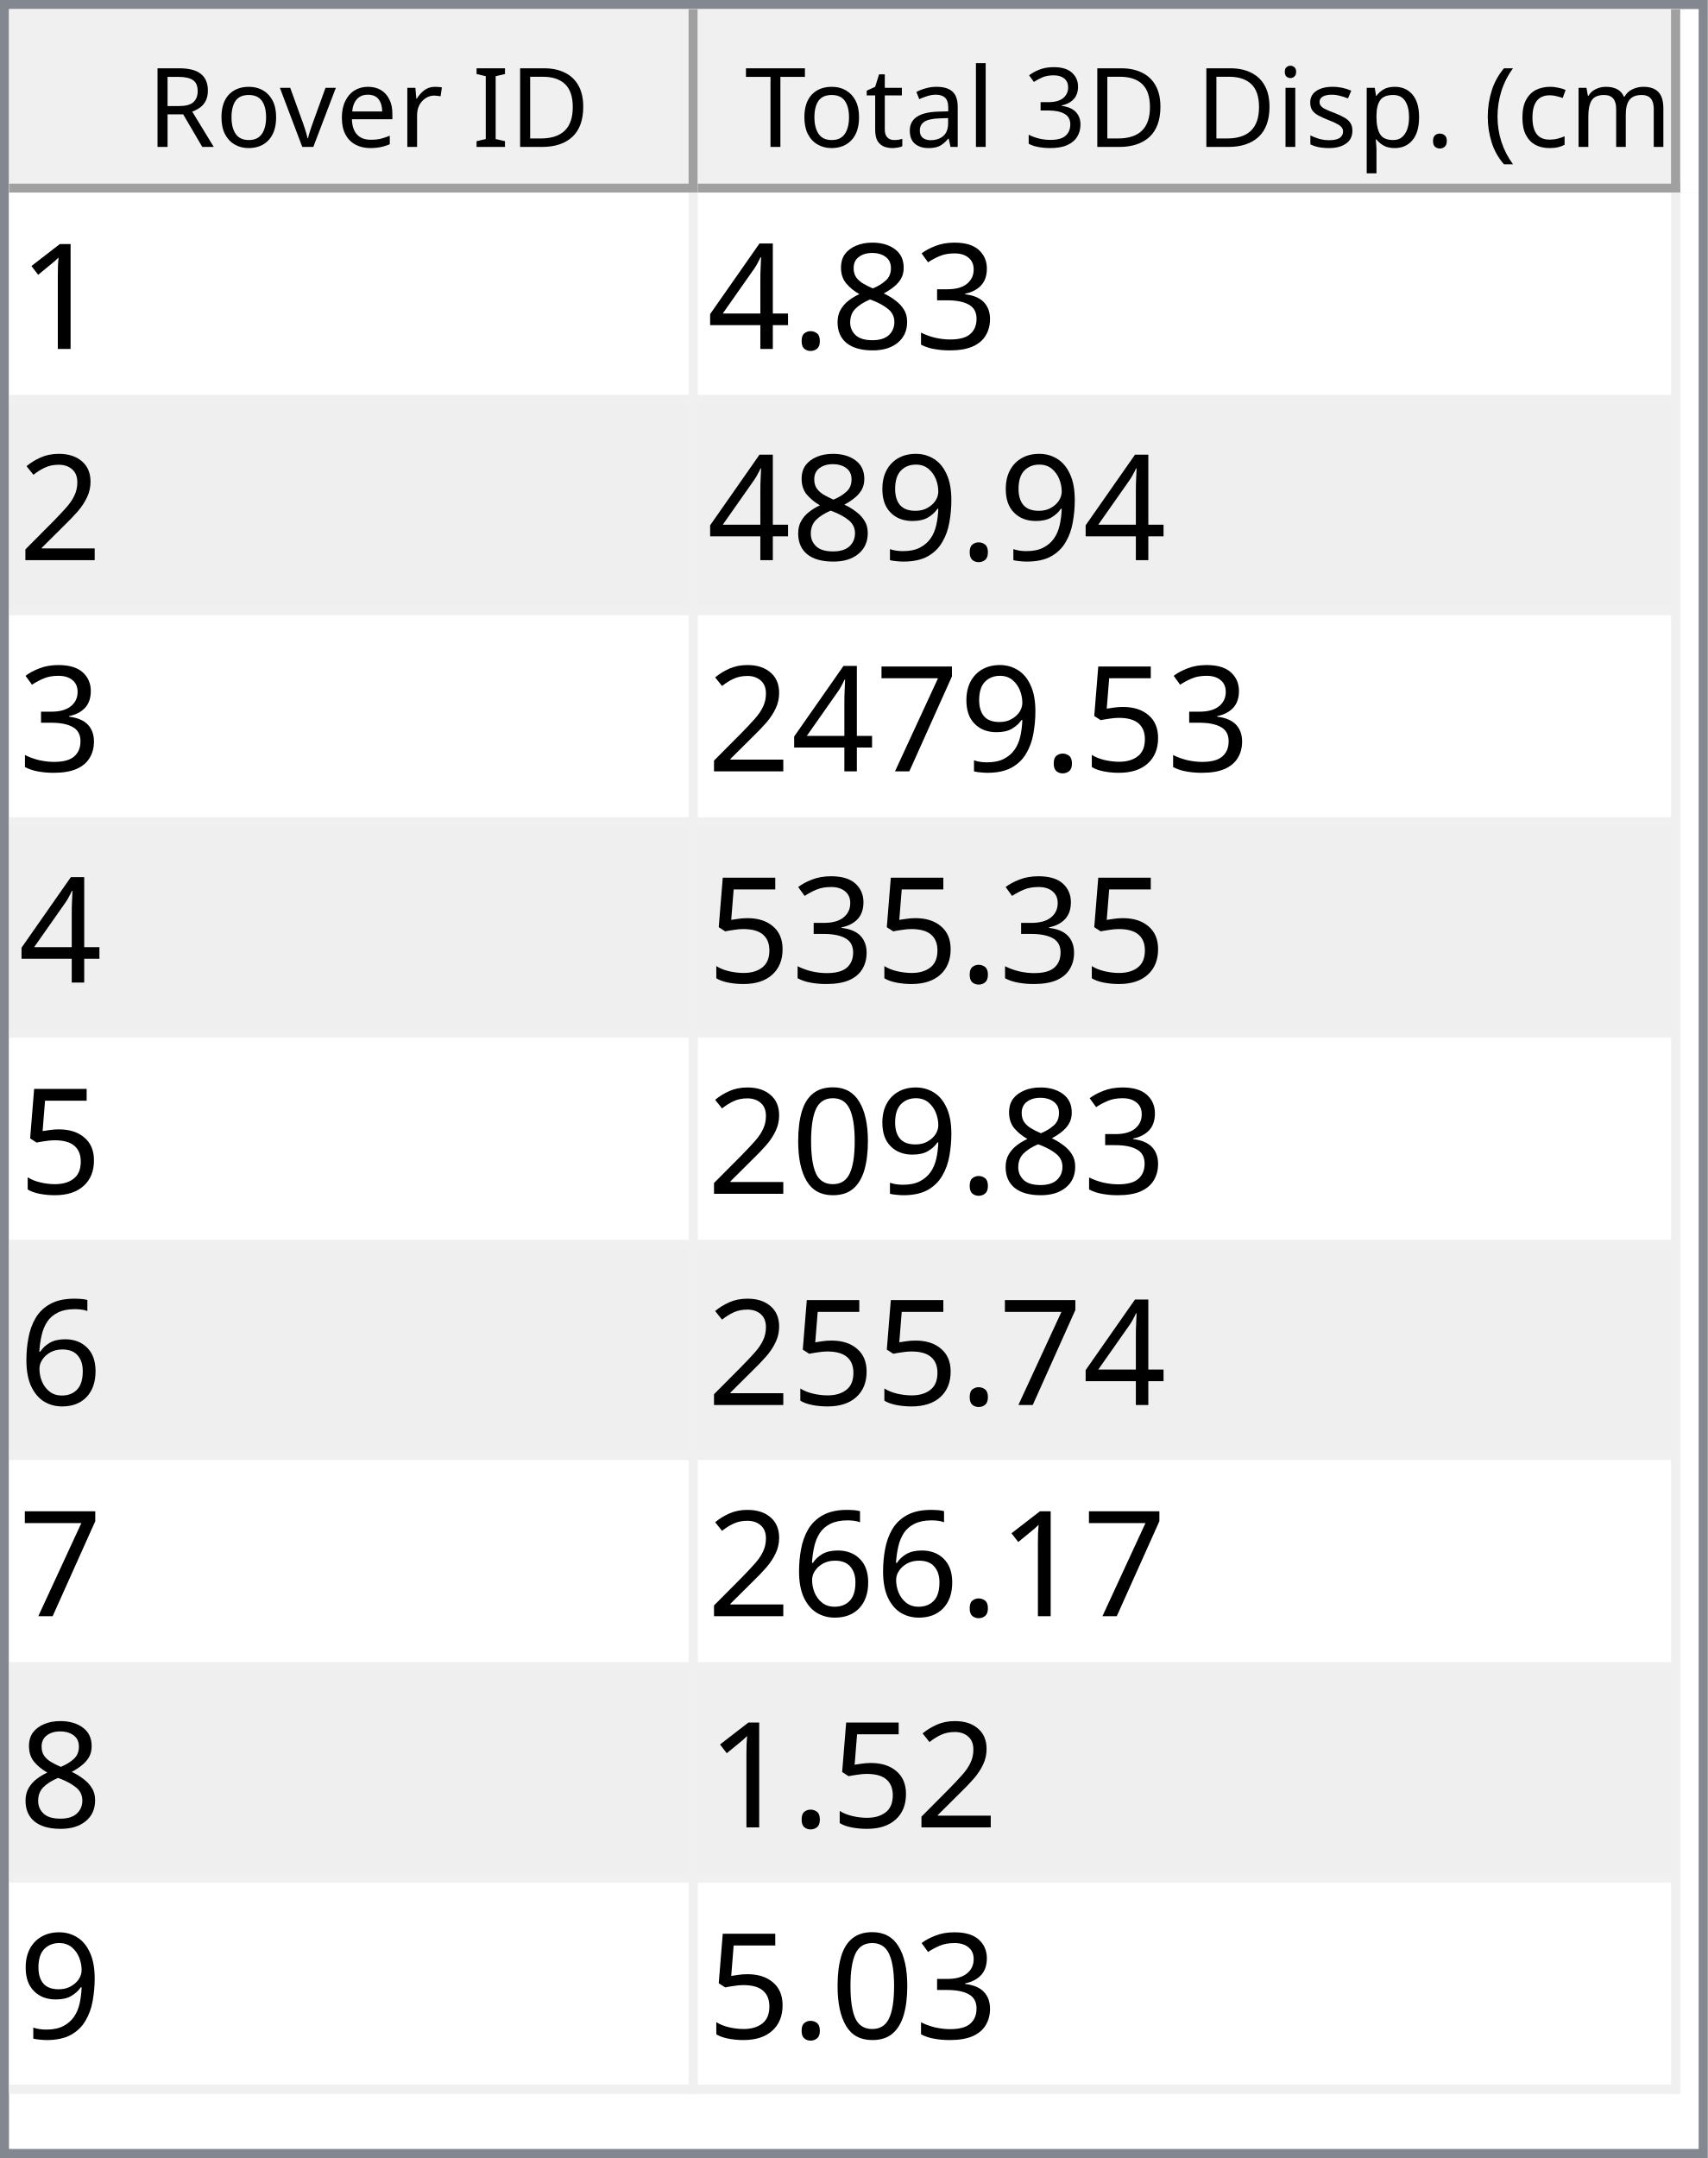
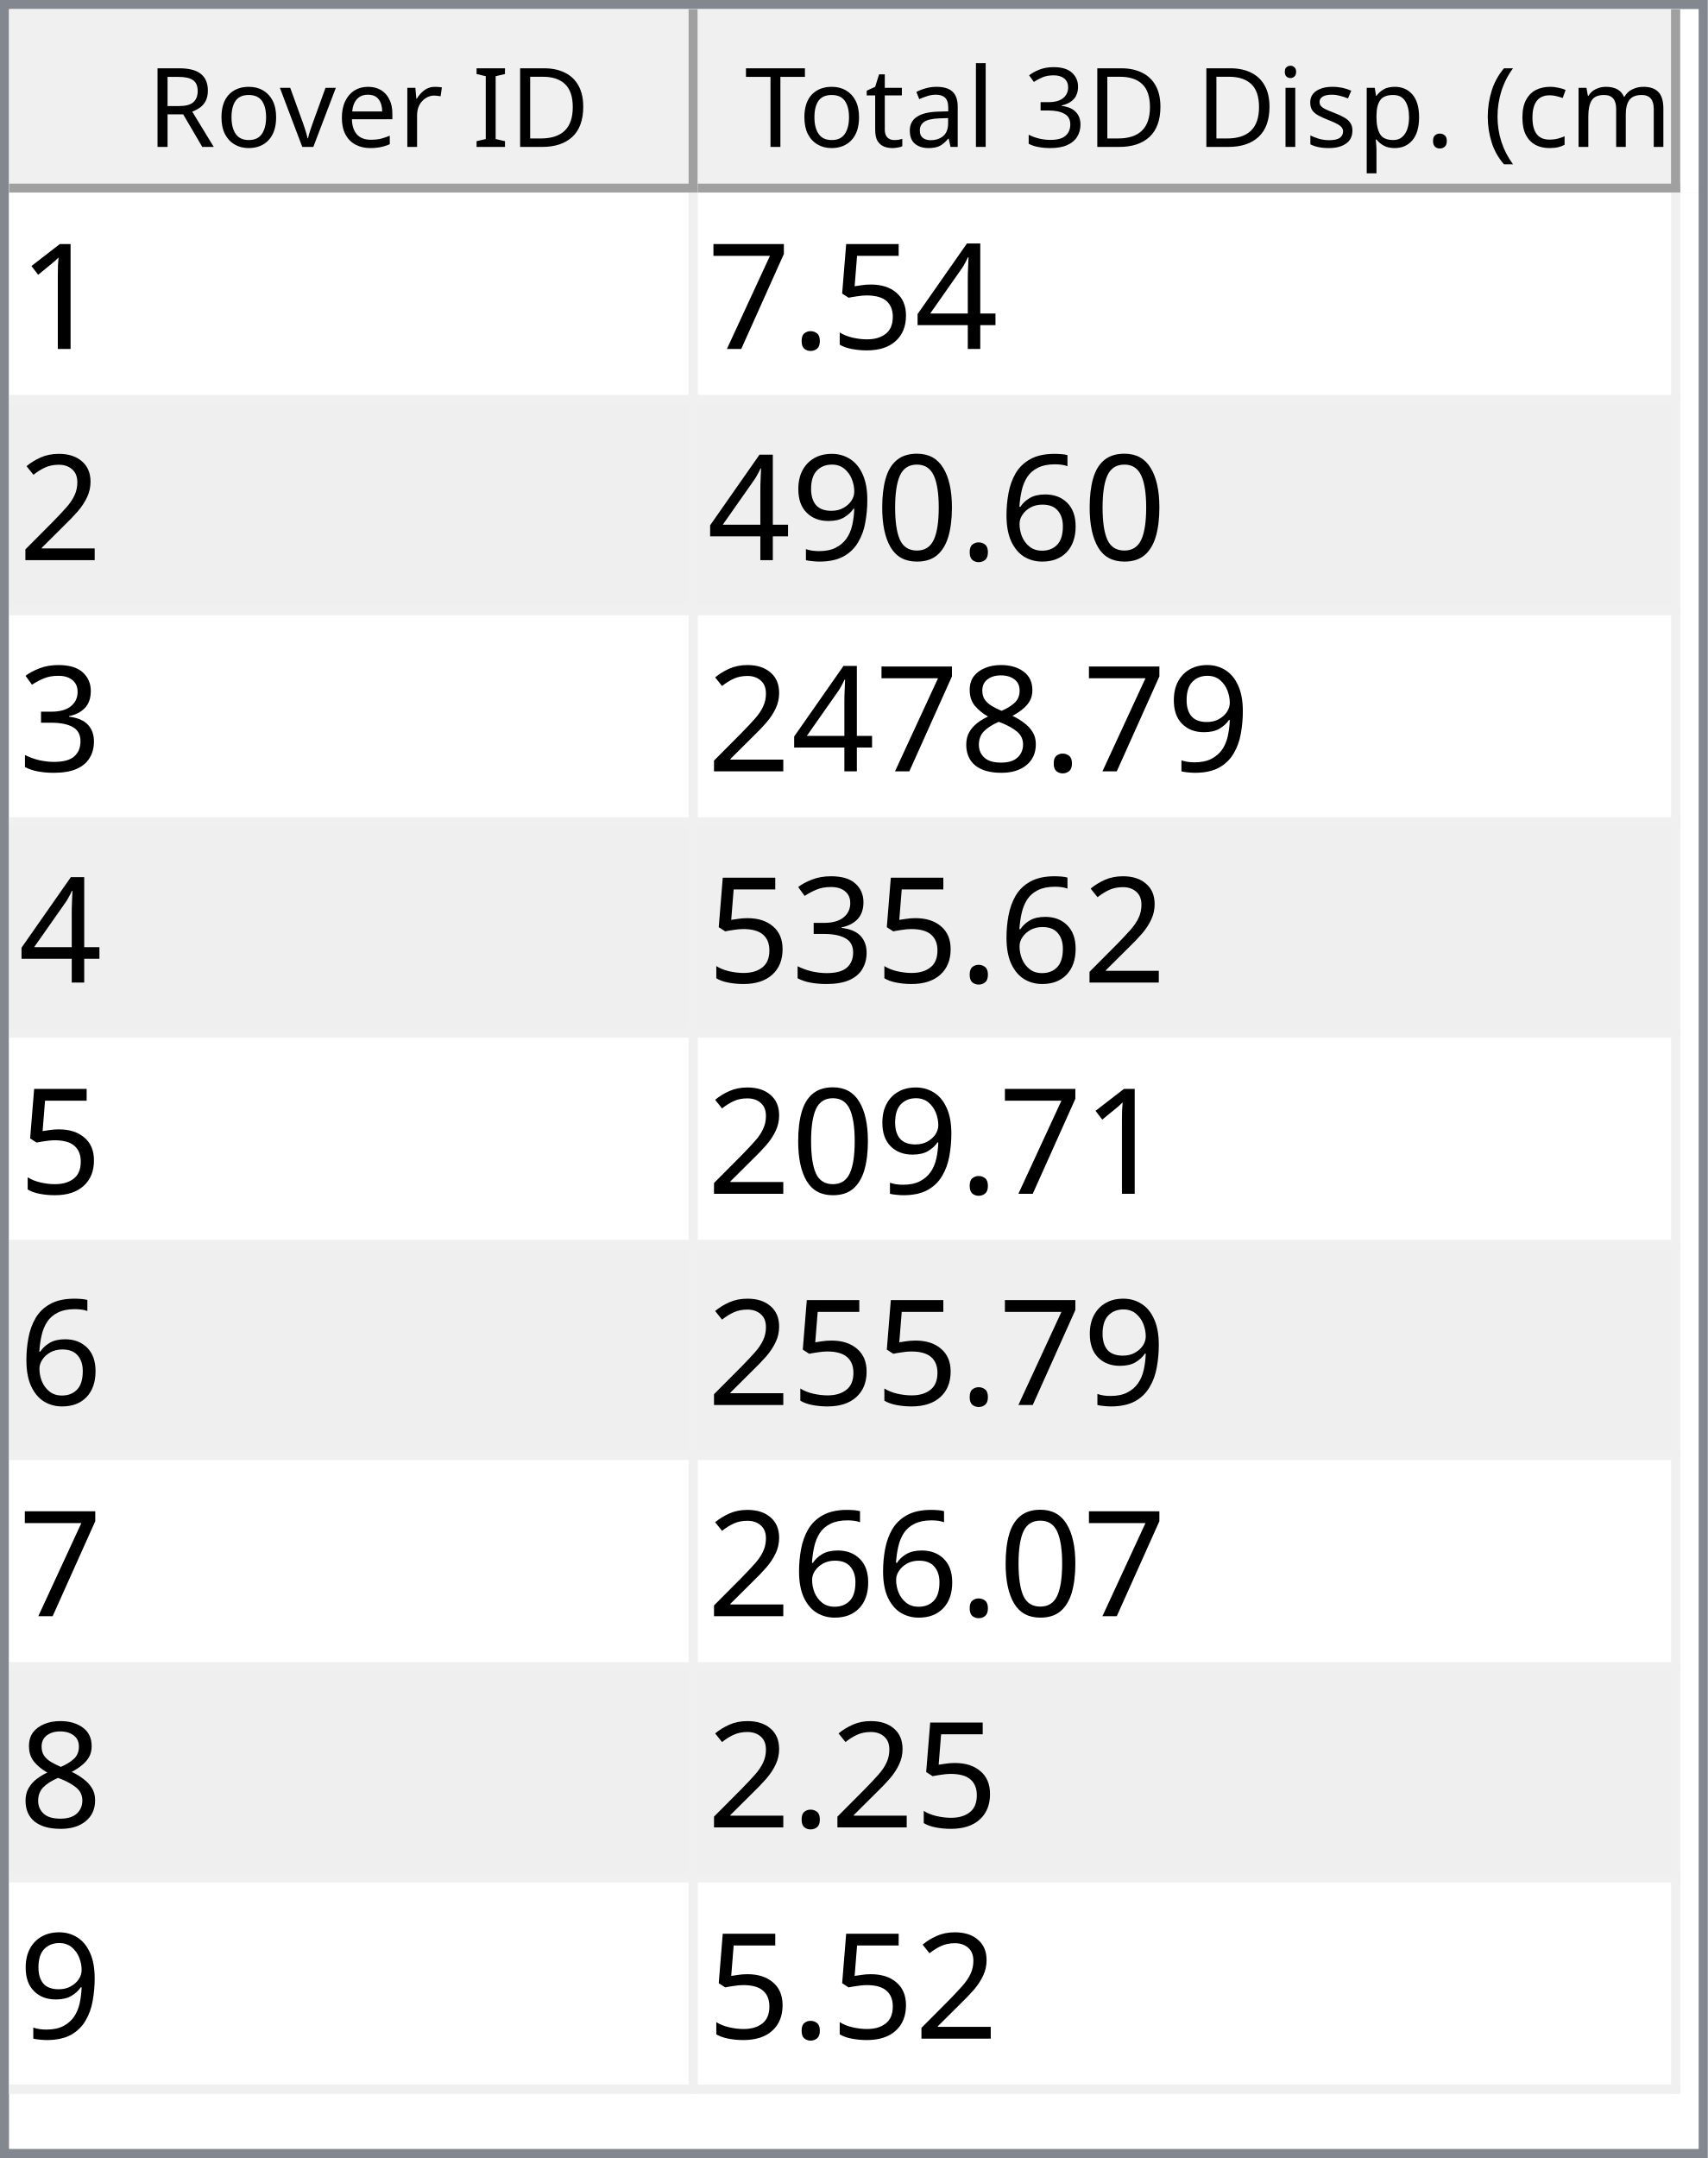
<svg xmlns="http://www.w3.org/2000/svg" style="fill-opacity:1; color-rendering:auto; color-interpolation:auto; text-rendering:auto; stroke:black; stroke-linecap:square; stroke-miterlimit:10; shape-rendering:auto; stroke-opacity:1; fill:black; stroke-dasharray:none; font-weight:normal; stroke-width:1; font-family:'Dialog'; font-style:normal; stroke-linejoin:miter; font-size:12px; stroke-dashoffset:0; image-rendering:auto;" width="186" height="235">
  <defs id="genericDefs" />
  <g>
    <defs id="defs1">
      <clipPath clipPathUnits="userSpaceOnUse" id="clipPath1">
        <path d="M0 0 L186 0 L186 235 L0 235 L0 0 Z" />
      </clipPath>
      <clipPath clipPathUnits="userSpaceOnUse" id="clipPath2">
        <path d="M0 0 L0 235 L186 235 L186 0 Z" />
      </clipPath>
      <clipPath clipPathUnits="userSpaceOnUse" id="clipPath3">
        <path d="M0 0 L0 20 L184 20 L184 0 Z" />
      </clipPath>
      <clipPath clipPathUnits="userSpaceOnUse" id="clipPath4">
        <path d="M0 0 L0 20 L75 20 L75 0 Z" />
      </clipPath>
      <clipPath clipPathUnits="userSpaceOnUse" id="clipPath5">
        <path d="M1 1 L1 19 L74 19 L74 1 Z" />
      </clipPath>
      <clipPath clipPathUnits="userSpaceOnUse" id="clipPath6">
        <path d="M0 0 L0 18 L73 18 L73 0 Z" />
      </clipPath>
      <clipPath clipPathUnits="userSpaceOnUse" id="clipPath7">
        <path d="M-0.5 -0.5 L-0.5 19.5 L74.5 19.5 L74.5 -0.5 Z" />
      </clipPath>
      <clipPath clipPathUnits="userSpaceOnUse" id="clipPath8">
        <path d="M0 0 L0 20 L107 20 L107 0 Z" />
      </clipPath>
      <clipPath clipPathUnits="userSpaceOnUse" id="clipPath9">
        <path d="M1 1 L1 19 L106 19 L106 1 Z" />
      </clipPath>
      <clipPath clipPathUnits="userSpaceOnUse" id="clipPath10">
        <path d="M0 0 L0 18 L105 18 L105 0 Z" />
      </clipPath>
      <clipPath clipPathUnits="userSpaceOnUse" id="clipPath11">
        <path d="M-0.5 -0.5 L-0.5 19.5 L106.5 19.5 L106.5 -0.5 Z" />
      </clipPath>
      <clipPath clipPathUnits="userSpaceOnUse" id="clipPath12">
        <path d="M0 0 L0 213 L184 213 L184 0 Z" />
      </clipPath>
      <clipPath clipPathUnits="userSpaceOnUse" id="clipPath13">
        <path d="M0 0 L0 207 L182 207 L182 0 Z" />
      </clipPath>
      <clipPath clipPathUnits="userSpaceOnUse" id="clipPath14">
        <path d="M-0.5 -0.5 L-0.5 206.5 L181.5 206.5 L181.5 -0.5 Z" />
      </clipPath>
      <clipPath clipPathUnits="userSpaceOnUse" id="clipPath15">
        <path d="M0 0 L0 22 L74 22 L74 0 Z" />
      </clipPath>
      <clipPath clipPathUnits="userSpaceOnUse" id="clipPath16">
        <path d="M0 0 L0 22 L106 22 L106 0 Z" />
      </clipPath>
      <font horiz-adv-x="64.551" id="font1">
        <font-face ascent="107.91" descent="25.098" units-per-em="100" style="font-style:normal; font-family:Segoe UI; font-weight:normal;" />
        <missing-glyph horiz-adv-x="64.551" d="M8.109 0 L8.109 68.266 L56.453 68.266 L56.453 0 L8.109 0 ZM15.328 7.234 L49.219 7.234 L49.219 61.031 L15.328 61.031 L15.328 7.234 Z" />
        <glyph unicode="D" horiz-adv-x="70.117" d="M9.188 0 L9.188 70.016 L28.516 70.016 Q65.531 70.016 65.531 35.891 Q65.531 19.672 55.25 9.836 Q44.969 0 27.734 0 L9.188 0 ZM17.391 62.594 L17.391 7.422 L27.828 7.422 Q41.609 7.422 49.273 14.797 Q56.938 22.172 56.938 35.688 Q56.938 62.594 28.328 62.594 L17.391 62.594 Z" />
        <glyph unicode="I" horiz-adv-x="26.611" d="M17.391 0 L9.188 0 L9.188 70.016 L17.391 70.016 L17.391 0 Z" />
        <glyph unicode=" " horiz-adv-x="27.393" d="" />
        <glyph unicode="r" horiz-adv-x="34.766" d="M34.188 41.891 Q32.078 43.5 28.125 43.5 Q23 43.5 19.555 38.672 Q16.109 33.844 16.109 25.484 L16.109 0 L8.109 0 L8.109 50 L16.109 50 L16.109 39.703 L16.312 39.703 Q18.016 44.969 21.531 47.922 Q25.047 50.875 29.391 50.875 Q32.516 50.875 34.188 50.203 L34.188 41.891 Z" />
        <glyph unicode="e" horiz-adv-x="52.295" d="M48.297 23 L12.984 23 Q13.188 14.656 17.484 10.109 Q21.781 5.562 29.297 5.562 Q37.75 5.562 44.828 11.141 L44.828 3.609 Q38.234 -1.172 27.391 -1.172 Q16.797 -1.172 10.742 5.641 Q4.688 12.453 4.688 24.812 Q4.688 36.469 11.305 43.82 Q17.922 51.172 27.734 51.172 Q37.547 51.172 42.922 44.828 Q48.297 38.484 48.297 27.203 L48.297 23 ZM40.094 29.781 Q40.047 36.719 36.75 40.578 Q33.453 44.438 27.594 44.438 Q21.922 44.438 17.969 40.383 Q14.016 36.328 13.094 29.781 L40.094 29.781 Z" />
        <glyph unicode="v" horiz-adv-x="47.9" d="M47.406 50 L27.484 0 L19.625 0 L0.688 50 L9.469 50 L22.172 13.672 Q23.578 9.672 23.922 6.688 L24.125 6.688 Q24.609 10.453 25.688 13.484 L38.969 50 L47.406 50 Z" />
        <glyph unicode="o" horiz-adv-x="58.594" d="M29 -1.172 Q17.922 -1.172 11.305 5.836 Q4.688 12.844 4.688 24.422 Q4.688 37.016 11.57 44.094 Q18.453 51.172 30.172 51.172 Q41.359 51.172 47.633 44.289 Q53.906 37.406 53.906 25.203 Q53.906 13.234 47.141 6.031 Q40.375 -1.172 29 -1.172 ZM29.594 44.438 Q21.875 44.438 17.383 39.188 Q12.891 33.938 12.891 24.703 Q12.891 15.828 17.43 10.695 Q21.969 5.562 29.594 5.562 Q37.359 5.562 41.531 10.594 Q45.703 15.625 45.703 24.906 Q45.703 34.281 41.531 39.359 Q37.359 44.438 29.594 44.438 Z" />
        <glyph unicode="R" horiz-adv-x="59.814" d="M59.375 0 L49.609 0 L37.891 19.625 Q36.281 22.359 34.766 24.289 Q33.25 26.219 31.664 27.438 Q30.078 28.656 28.25 29.219 Q26.422 29.781 24.125 29.781 L17.391 29.781 L17.391 0 L9.188 0 L9.188 70.016 L30.078 70.016 Q34.672 70.016 38.555 68.867 Q42.438 67.719 45.289 65.375 Q48.141 63.031 49.758 59.547 Q51.375 56.062 51.375 51.375 Q51.375 47.703 50.273 44.656 Q49.172 41.609 47.148 39.211 Q45.125 36.812 42.266 35.133 Q39.406 33.453 35.844 32.516 L35.844 32.328 Q37.594 31.547 38.891 30.547 Q40.188 29.547 41.359 28.18 Q42.531 26.812 43.68 25.078 Q44.828 23.344 46.234 21.047 L59.375 0 ZM17.391 62.594 L17.391 37.203 L28.516 37.203 Q31.594 37.203 34.203 38.133 Q36.812 39.062 38.719 40.797 Q40.625 42.531 41.703 45.047 Q42.781 47.562 42.781 50.688 Q42.781 56.297 39.141 59.445 Q35.5 62.594 28.609 62.594 L17.391 62.594 Z" />
        <glyph unicode=")" horiz-adv-x="30.176" d="M8.297 -15.922 L1.172 -15.922 Q16.406 2.344 16.406 26.812 Q16.406 51.469 1.078 70.016 L8.297 70.016 Q23.531 52.156 23.531 26.703 Q23.531 1.375 8.297 -15.922 Z" />
        <glyph unicode="m" horiz-adv-x="86.133" d="M79.109 0 L71.094 0 L71.094 28.719 Q71.094 37.016 68.531 40.727 Q65.969 44.438 59.906 44.438 Q54.781 44.438 51.195 39.75 Q47.609 35.062 47.609 28.516 L47.609 0 L39.594 0 L39.594 29.688 Q39.594 44.438 28.219 44.438 Q22.953 44.438 19.531 40.016 Q16.109 35.594 16.109 28.516 L16.109 0 L8.109 0 L8.109 50 L16.109 50 L16.109 42.094 L16.312 42.094 Q21.625 51.172 31.844 51.172 Q36.969 51.172 40.773 48.312 Q44.578 45.453 46 40.828 Q51.562 51.172 62.594 51.172 Q79.109 51.172 79.109 30.812 L79.109 0 Z" />
        <glyph unicode="c" horiz-adv-x="46.191" d="M42.188 2.297 Q36.422 -1.172 28.516 -1.172 Q17.828 -1.172 11.258 5.789 Q4.688 12.75 4.688 23.828 Q4.688 36.188 11.766 43.68 Q18.844 51.172 30.672 51.172 Q37.25 51.172 42.281 48.734 L42.281 40.531 Q36.719 44.438 30.375 44.438 Q22.703 44.438 17.797 38.945 Q12.891 33.453 12.891 24.516 Q12.891 15.719 17.508 10.641 Q22.125 5.562 29.891 5.562 Q36.422 5.562 42.188 9.906 L42.188 2.297 Z" />
        <glyph unicode="(" horiz-adv-x="30.176" d="M29.109 -15.922 L21.969 -15.922 Q6.844 1.375 6.844 26.703 Q6.844 52.156 21.969 70.016 L29.203 70.016 Q13.875 51.469 13.875 26.812 Q13.875 2.344 29.109 -15.922 Z" />
        <glyph unicode="." horiz-adv-x="21.68" d="M10.891 -1.078 Q8.641 -1.078 7.055 0.539 Q5.469 2.156 5.469 4.391 Q5.469 6.641 7.055 8.273 Q8.641 9.906 10.891 9.906 Q13.188 9.906 14.797 8.273 Q16.406 6.641 16.406 4.391 Q16.406 2.156 14.797 0.539 Q13.188 -1.078 10.891 -1.078 Z" />
        <glyph unicode="p" horiz-adv-x="58.789" d="M16.312 7.234 L16.109 7.234 L16.109 -23 L8.109 -23 L8.109 50 L16.109 50 L16.109 41.219 L16.312 41.219 Q22.219 51.172 33.594 51.172 Q43.266 51.172 48.688 44.461 Q54.109 37.75 54.109 26.469 Q54.109 13.922 48 6.375 Q41.891 -1.172 31.297 -1.172 Q21.578 -1.172 16.312 7.234 ZM16.109 27.391 L16.109 20.406 Q16.109 14.203 20.141 9.883 Q24.172 5.562 30.375 5.562 Q37.641 5.562 41.773 11.133 Q45.906 16.703 45.906 26.609 Q45.906 34.969 42.047 39.703 Q38.188 44.438 31.594 44.438 Q24.609 44.438 20.359 39.578 Q16.109 34.719 16.109 27.391 Z" />
        <glyph unicode="s" horiz-adv-x="42.432" d="M5.078 1.812 L5.078 10.406 Q11.625 5.562 19.484 5.562 Q30.031 5.562 30.031 12.594 Q30.031 14.594 29.125 15.992 Q28.219 17.391 26.68 18.461 Q25.141 19.531 23.07 20.383 Q21 21.234 18.609 22.172 Q15.281 23.484 12.766 24.828 Q10.25 26.172 8.57 27.859 Q6.891 29.547 6.031 31.695 Q5.172 33.844 5.172 36.719 Q5.172 40.234 6.789 42.945 Q8.406 45.656 11.086 47.484 Q13.766 49.312 17.211 50.242 Q20.656 51.172 24.312 51.172 Q30.812 51.172 35.938 48.922 L35.938 40.828 Q30.422 44.438 23.25 44.438 Q21 44.438 19.195 43.922 Q17.391 43.406 16.094 42.477 Q14.797 41.547 14.086 40.258 Q13.375 38.969 13.375 37.406 Q13.375 35.453 14.086 34.133 Q14.797 32.812 16.164 31.789 Q17.531 30.766 19.484 29.938 Q21.438 29.109 23.922 28.125 Q27.25 26.859 29.883 25.516 Q32.516 24.172 34.375 22.484 Q36.234 20.797 37.234 18.602 Q38.234 16.406 38.234 13.375 Q38.234 9.672 36.602 6.938 Q34.969 4.203 32.234 2.398 Q29.5 0.594 25.93 -0.289 Q22.359 -1.172 18.453 -1.172 Q10.75 -1.172 5.078 1.812 Z" />
        <glyph unicode="i" horiz-adv-x="24.219" d="M12.203 62.703 Q10.062 62.703 8.547 64.164 Q7.031 65.625 7.031 67.875 Q7.031 70.125 8.547 71.609 Q10.062 73.094 12.203 73.094 Q14.406 73.094 15.945 71.609 Q17.484 70.125 17.484 67.875 Q17.484 65.719 15.945 64.211 Q14.406 62.703 12.203 62.703 ZM16.109 0 L8.109 0 L8.109 50 L16.109 50 L16.109 0 Z" />
        <glyph unicode="3" horiz-adv-x="53.906" d="M46.531 19.828 Q46.531 15.094 44.75 11.211 Q42.969 7.328 39.719 4.57 Q36.469 1.812 31.93 0.297 Q27.391 -1.219 21.922 -1.219 Q11.922 -1.219 6 2.594 L6 11.188 Q13.094 5.609 22.219 5.609 Q25.875 5.609 28.828 6.539 Q31.781 7.469 33.906 9.227 Q36.031 10.984 37.18 13.477 Q38.328 15.969 38.328 19.094 Q38.328 32.812 18.797 32.812 L12.984 32.812 L12.984 39.594 L18.5 39.594 Q35.797 39.594 35.797 52.484 Q35.797 64.406 22.609 64.406 Q15.188 64.406 8.688 59.422 L8.688 67.188 Q15.375 71.188 24.609 71.188 Q29 71.188 32.57 69.969 Q36.141 68.75 38.68 66.555 Q41.219 64.359 42.609 61.281 Q44 58.203 44 54.5 Q44 40.672 30.031 36.719 L30.031 36.531 Q33.594 36.141 36.625 34.797 Q39.656 33.453 41.852 31.305 Q44.047 29.156 45.289 26.25 Q46.531 23.344 46.531 19.828 Z" />
        <glyph unicode="l" horiz-adv-x="24.219" d="M16.109 0 L8.109 0 L8.109 74.031 L16.109 74.031 L16.109 0 Z" />
        <glyph unicode="a" horiz-adv-x="50.879" d="M43.891 0 L35.891 0 L35.891 7.812 L35.688 7.812 Q30.469 -1.172 20.312 -1.172 Q12.844 -1.172 8.617 2.781 Q4.391 6.734 4.391 13.281 Q4.391 27.297 20.906 29.594 L35.891 31.688 Q35.891 44.438 25.594 44.438 Q16.547 44.438 9.281 38.281 L9.281 46.484 Q16.656 51.172 26.266 51.172 Q43.891 51.172 43.891 32.516 L43.891 0 ZM35.891 25.297 L23.828 23.641 Q18.266 22.859 15.43 20.875 Q12.594 18.891 12.594 13.875 Q12.594 10.203 15.211 7.883 Q17.828 5.562 22.172 5.562 Q28.125 5.562 32.008 9.742 Q35.891 13.922 35.891 20.312 L35.891 25.297 Z" />
        <glyph unicode="t" horiz-adv-x="33.887" d="M31.297 0.484 Q28.469 -1.078 23.828 -1.078 Q10.688 -1.078 10.688 13.578 L10.688 43.172 L2.094 43.172 L2.094 50 L10.688 50 L10.688 62.203 L18.703 64.797 L18.703 50 L31.297 50 L31.297 43.172 L18.703 43.172 L18.703 14.984 Q18.703 9.969 20.414 7.82 Q22.125 5.672 26.078 5.672 Q29.109 5.672 31.297 7.328 L31.297 0.484 Z" />
        <glyph unicode="T" horiz-adv-x="52.393" d="M50.594 62.594 L30.375 62.594 L30.375 0 L22.172 0 L22.172 62.594 L2 62.594 L2 70.016 L50.594 70.016 L50.594 62.594 Z" />
      </font>
      <font horiz-adv-x="75.0" id="font2">
        <font-face ascent="100.537" descent="21.973" units-per-em="100" style="font-style:normal; font-family:sans-serif; font-weight:normal;" />
        <missing-glyph horiz-adv-x="75.0" d="M12.5 0 L12.5 62.5 L62.5 62.5 L62.5 0 L12.5 0 ZM14.062 1.562 L60.938 1.562 L60.938 60.938 L14.062 60.938 L14.062 1.562 Z" />
        <glyph unicode="1" horiz-adv-x="55.615" d="M37.25 0 L28.469 0 L28.469 56 Q25.297 52.984 20.141 49.953 Q14.984 46.922 10.891 45.406 L10.891 53.906 Q18.266 57.375 23.781 62.305 Q29.297 67.234 31.594 71.875 L37.25 71.875 L37.25 0 Z" />
+         <glyph unicode="4" horiz-adv-x="55.615" d="M32.328 0 L32.328 17.141 L1.266 17.141 L1.266 25.203 L33.938 71.578 L41.109 71.578 L41.109 25.203 L50.781 25.203 L50.781 17.141 L41.109 17.141 L41.109 0 L32.328 0 ZM32.328 25.203 L32.328 57.469 L9.906 25.203 L32.328 25.203 Z" />
+         <glyph unicode="5" horiz-adv-x="55.615" d="M4.156 18.75 L13.375 19.531 Q14.406 12.797 18.141 9.398 Q21.875 6 27.156 6 Q33.5 6 37.891 10.789 Q42.281 15.578 42.281 23.484 Q42.281 31 38.062 35.352 Q33.844 39.703 27 39.703 Q22.75 39.703 19.336 37.773 Q15.922 35.844 13.969 32.766 L5.719 33.844 L12.641 70.609 L48.25 70.609 L48.25 62.203 L19.672 62.203 L15.828 42.969 Q22.266 47.469 29.344 47.469 Q38.719 47.469 45.164 40.969 Q51.609 34.469 51.609 24.266 Q51.609 14.547 45.953 7.469 Q39.062 -1.219 27.156 -1.219 Q17.391 -1.219 11.211 4.25 Q5.031 9.719 4.156 18.75 Z" />
+         <glyph unicode="." horiz-adv-x="27.783" d="M9.078 0 L9.078 10.016 L19.094 10.016 L19.094 0 L9.078 0 Z" />
+         <glyph unicode="7" horiz-adv-x="55.615" d="M4.734 62.203 L4.734 70.656 L51.078 70.656 L51.078 63.812 Q44.234 56.547 37.523 44.484 Q30.812 32.422 27.156 19.672 Q24.516 10.688 23.781 0 L14.75 0 Q14.891 8.453 18.062 20.414 Q21.234 32.375 27.172 43.484 Q33.109 54.594 39.797 62.203 L4.734 62.203 Z" />
+         <glyph unicode="2" horiz-adv-x="55.615" d="M50.344 8.453 L50.344 0 L3.031 0 Q2.938 3.172 4.047 6.109 Q5.859 10.938 9.836 15.625 Q13.812 20.312 21.344 26.469 Q33.016 36.031 37.117 41.625 Q41.219 47.219 41.219 52.203 Q41.219 57.422 37.477 61.008 Q33.734 64.594 27.734 64.594 Q21.391 64.594 17.578 60.789 Q13.766 56.984 13.719 50.25 L4.688 51.172 Q5.609 61.281 11.664 66.578 Q17.719 71.875 27.938 71.875 Q38.234 71.875 44.242 66.164 Q50.25 60.453 50.25 52 Q50.25 47.703 48.492 43.555 Q46.734 39.406 42.656 34.812 Q38.578 30.219 29.109 22.219 Q21.188 15.578 18.945 13.211 Q16.703 10.844 15.234 8.453 L50.344 8.453 Z" />
+         <glyph unicode="6" horiz-adv-x="55.615" d="M49.75 54.047 L41.016 53.375 Q39.844 58.547 37.703 60.891 Q34.125 64.656 28.906 64.656 Q24.703 64.656 21.531 62.312 Q17.391 59.281 14.992 53.469 Q12.594 47.656 12.5 36.922 Q15.672 41.75 20.266 44.094 Q24.859 46.438 29.891 46.438 Q38.672 46.438 44.852 39.969 Q51.031 33.5 51.031 23.25 Q51.031 16.5 48.125 10.719 Q45.219 4.938 40.141 1.859 Q35.062 -1.219 28.609 -1.219 Q17.625 -1.219 10.695 6.859 Q3.766 14.938 3.766 33.5 Q3.766 54.25 11.422 63.672 Q18.109 71.875 29.438 71.875 Q37.891 71.875 43.289 67.141 Q48.688 62.406 49.75 54.047 ZM13.875 23.188 Q13.875 18.656 15.797 14.508 Q17.719 10.359 21.188 8.18 Q24.656 6 28.469 6 Q34.031 6 38.039 10.492 Q42.047 14.984 42.047 22.703 Q42.047 30.125 38.086 34.398 Q34.125 38.672 28.125 38.672 Q22.172 38.672 18.023 34.398 Q13.875 30.125 13.875 23.188 Z" />
+         <glyph unicode="0" horiz-adv-x="55.615" d="M4.156 35.297 Q4.156 48 6.766 55.742 Q9.375 63.484 14.523 67.68 Q19.672 71.875 27.484 71.875 Q33.25 71.875 37.594 69.555 Q41.938 67.234 44.773 62.867 Q47.609 58.5 49.219 52.227 Q50.828 45.953 50.828 35.297 Q50.828 22.703 48.242 14.969 Q45.656 7.234 40.508 3.008 Q35.359 -1.219 27.484 -1.219 Q17.141 -1.219 11.234 6.203 Q4.156 15.141 4.156 35.297 ZM13.188 35.297 Q13.188 17.672 17.312 11.836 Q21.438 6 27.484 6 Q33.547 6 37.672 11.859 Q41.797 17.719 41.797 35.297 Q41.797 52.984 37.672 58.789 Q33.547 64.594 27.391 64.594 Q21.344 64.594 17.719 59.469 Q13.188 52.938 13.188 35.297 Z" />
+         <glyph unicode="9" horiz-adv-x="55.615" d="M5.469 16.547 L13.922 17.328 Q14.984 11.375 18.016 8.688 Q21.047 6 25.781 6 Q29.828 6 32.883 7.859 Q35.938 9.719 37.891 12.82 Q39.844 15.922 41.164 21.195 Q42.484 26.469 42.484 31.938 Q42.484 32.516 42.438 33.688 Q39.797 29.5 35.234 26.883 Q30.672 24.266 25.344 24.266 Q16.453 24.266 10.305 30.711 Q4.156 37.156 4.156 47.703 Q4.156 58.594 10.578 65.234 Q17 71.875 26.656 71.875 Q33.641 71.875 39.43 68.117 Q45.219 64.359 48.219 57.398 Q51.219 50.438 51.219 37.25 Q51.219 23.531 48.242 15.406 Q45.266 7.281 39.383 3.031 Q33.5 -1.219 25.594 -1.219 Q17.188 -1.219 11.867 3.445 Q6.547 8.109 5.469 16.547 ZM41.453 48.141 Q41.453 55.719 37.43 60.156 Q33.406 64.594 27.734 64.594 Q21.875 64.594 17.531 59.812 Q13.188 55.031 13.188 47.406 Q13.188 40.578 17.312 36.305 Q21.438 32.031 27.484 32.031 Q33.594 32.031 37.523 36.305 Q41.453 40.578 41.453 48.141 Z" />
        <glyph unicode="3" horiz-adv-x="55.615" d="M4.203 18.891 L12.984 20.062 Q14.5 12.594 18.141 9.297 Q21.781 6 27 6 Q33.203 6 37.477 10.297 Q41.75 14.594 41.75 20.953 Q41.75 27 37.797 30.93 Q33.844 34.859 27.734 34.859 Q25.25 34.859 21.531 33.891 L22.516 41.609 Q23.391 41.5 23.922 41.5 Q29.547 41.5 34.039 44.43 Q38.531 47.359 38.531 53.469 Q38.531 58.297 35.258 61.477 Q31.984 64.656 26.812 64.656 Q21.688 64.656 18.266 61.43 Q14.844 58.203 13.875 51.766 L5.078 53.328 Q6.688 62.156 12.398 67.016 Q18.109 71.875 26.609 71.875 Q32.469 71.875 37.398 69.359 Q42.328 66.844 44.945 62.5 Q47.562 58.156 47.562 53.266 Q47.562 48.641 45.07 44.828 Q42.578 41.016 37.703 38.766 Q44.047 37.312 47.562 32.695 Q51.078 28.078 51.078 21.141 Q51.078 11.766 44.242 5.25 Q37.406 -1.266 26.953 -1.266 Q17.531 -1.266 11.305 4.352 Q5.078 9.969 4.203 18.891 Z" />
        <glyph unicode="8" horiz-adv-x="55.615" d="M17.672 38.812 Q12.203 40.828 9.57 44.539 Q6.938 48.25 6.938 53.422 Q6.938 61.234 12.555 66.555 Q18.172 71.875 27.484 71.875 Q36.859 71.875 42.578 66.43 Q48.297 60.984 48.297 53.172 Q48.297 48.188 45.68 44.508 Q43.062 40.828 37.75 38.812 Q44.344 36.672 47.781 31.883 Q51.219 27.094 51.219 20.453 Q51.219 11.281 44.727 5.031 Q38.234 -1.219 27.641 -1.219 Q17.047 -1.219 10.547 5.055 Q4.047 11.328 4.047 20.703 Q4.047 27.688 7.594 32.398 Q11.141 37.109 17.672 38.812 ZM15.922 53.719 Q15.922 48.641 19.195 45.414 Q22.469 42.188 27.688 42.188 Q32.766 42.188 36.016 45.383 Q39.266 48.578 39.266 53.219 Q39.266 58.062 35.914 61.359 Q32.562 64.656 27.594 64.656 Q22.562 64.656 19.242 61.43 Q15.922 58.203 15.922 53.719 ZM13.094 20.656 Q13.094 16.891 14.875 13.375 Q16.656 9.859 20.172 7.93 Q23.688 6 27.734 6 Q34.031 6 38.133 10.055 Q42.234 14.109 42.234 20.359 Q42.234 26.703 38.016 30.859 Q33.797 35.016 27.438 35.016 Q21.234 35.016 17.164 30.914 Q13.094 26.812 13.094 20.656 Z" />
-         <glyph unicode="." horiz-adv-x="27.783" d="M9.078 0 L9.078 10.016 L19.094 10.016 L19.094 0 L9.078 0 Z" />
-         <glyph unicode="4" horiz-adv-x="55.615" d="M32.328 0 L32.328 17.141 L1.266 17.141 L1.266 25.203 L33.938 71.578 L41.109 71.578 L41.109 25.203 L50.781 25.203 L50.781 17.141 L41.109 17.141 L41.109 0 L32.328 0 ZM32.328 25.203 L32.328 57.469 L9.906 25.203 L32.328 25.203 Z" />
-         <glyph unicode="2" horiz-adv-x="55.615" d="M50.344 8.453 L50.344 0 L3.031 0 Q2.938 3.172 4.047 6.109 Q5.859 10.938 9.836 15.625 Q13.812 20.312 21.344 26.469 Q33.016 36.031 37.117 41.625 Q41.219 47.219 41.219 52.203 Q41.219 57.422 37.477 61.008 Q33.734 64.594 27.734 64.594 Q21.391 64.594 17.578 60.789 Q13.766 56.984 13.719 50.25 L4.688 51.172 Q5.609 61.281 11.664 66.578 Q17.719 71.875 27.938 71.875 Q38.234 71.875 44.242 66.164 Q50.25 60.453 50.25 52 Q50.25 47.703 48.492 43.555 Q46.734 39.406 42.656 34.812 Q38.578 30.219 29.109 22.219 Q21.188 15.578 18.945 13.211 Q16.703 10.844 15.234 8.453 L50.344 8.453 Z" />
-         <glyph unicode="9" horiz-adv-x="55.615" d="M5.469 16.547 L13.922 17.328 Q14.984 11.375 18.016 8.688 Q21.047 6 25.781 6 Q29.828 6 32.883 7.859 Q35.938 9.719 37.891 12.82 Q39.844 15.922 41.164 21.195 Q42.484 26.469 42.484 31.938 Q42.484 32.516 42.438 33.688 Q39.797 29.5 35.234 26.883 Q30.672 24.266 25.344 24.266 Q16.453 24.266 10.305 30.711 Q4.156 37.156 4.156 47.703 Q4.156 58.594 10.578 65.234 Q17 71.875 26.656 71.875 Q33.641 71.875 39.43 68.117 Q45.219 64.359 48.219 57.398 Q51.219 50.438 51.219 37.25 Q51.219 23.531 48.242 15.406 Q45.266 7.281 39.383 3.031 Q33.5 -1.219 25.594 -1.219 Q17.188 -1.219 11.867 3.445 Q6.547 8.109 5.469 16.547 ZM41.453 48.141 Q41.453 55.719 37.43 60.156 Q33.406 64.594 27.734 64.594 Q21.875 64.594 17.531 59.812 Q13.188 55.031 13.188 47.406 Q13.188 40.578 17.312 36.305 Q21.438 32.031 27.484 32.031 Q33.594 32.031 37.523 36.305 Q41.453 40.578 41.453 48.141 Z" />
-         <glyph unicode="5" horiz-adv-x="55.615" d="M4.156 18.75 L13.375 19.531 Q14.406 12.797 18.141 9.398 Q21.875 6 27.156 6 Q33.5 6 37.891 10.789 Q42.281 15.578 42.281 23.484 Q42.281 31 38.062 35.352 Q33.844 39.703 27 39.703 Q22.75 39.703 19.336 37.773 Q15.922 35.844 13.969 32.766 L5.719 33.844 L12.641 70.609 L48.25 70.609 L48.25 62.203 L19.672 62.203 L15.828 42.969 Q22.266 47.469 29.344 47.469 Q38.719 47.469 45.164 40.969 Q51.609 34.469 51.609 24.266 Q51.609 14.547 45.953 7.469 Q39.062 -1.219 27.156 -1.219 Q17.391 -1.219 11.211 4.25 Q5.031 9.719 4.156 18.75 Z" />
-         <glyph unicode="7" horiz-adv-x="55.615" d="M4.734 62.203 L4.734 70.656 L51.078 70.656 L51.078 63.812 Q44.234 56.547 37.523 44.484 Q30.812 32.422 27.156 19.672 Q24.516 10.688 23.781 0 L14.75 0 Q14.891 8.453 18.062 20.414 Q21.234 32.375 27.172 43.484 Q33.109 54.594 39.797 62.203 L4.734 62.203 Z" />
-         <glyph unicode="0" horiz-adv-x="55.615" d="M4.156 35.297 Q4.156 48 6.766 55.742 Q9.375 63.484 14.523 67.68 Q19.672 71.875 27.484 71.875 Q33.25 71.875 37.594 69.555 Q41.938 67.234 44.773 62.867 Q47.609 58.5 49.219 52.227 Q50.828 45.953 50.828 35.297 Q50.828 22.703 48.242 14.969 Q45.656 7.234 40.508 3.008 Q35.359 -1.219 27.484 -1.219 Q17.141 -1.219 11.234 6.203 Q4.156 15.141 4.156 35.297 ZM13.188 35.297 Q13.188 17.672 17.312 11.836 Q21.438 6 27.484 6 Q33.547 6 37.672 11.859 Q41.797 17.719 41.797 35.297 Q41.797 52.984 37.672 58.789 Q33.547 64.594 27.391 64.594 Q21.344 64.594 17.719 59.469 Q13.188 52.938 13.188 35.297 Z" />
-         <glyph unicode="6" horiz-adv-x="55.615" d="M49.75 54.047 L41.016 53.375 Q39.844 58.547 37.703 60.891 Q34.125 64.656 28.906 64.656 Q24.703 64.656 21.531 62.312 Q17.391 59.281 14.992 53.469 Q12.594 47.656 12.5 36.922 Q15.672 41.75 20.266 44.094 Q24.859 46.438 29.891 46.438 Q38.672 46.438 44.852 39.969 Q51.031 33.5 51.031 23.25 Q51.031 16.5 48.125 10.719 Q45.219 4.938 40.141 1.859 Q35.062 -1.219 28.609 -1.219 Q17.625 -1.219 10.695 6.859 Q3.766 14.938 3.766 33.5 Q3.766 54.25 11.422 63.672 Q18.109 71.875 29.438 71.875 Q37.891 71.875 43.289 67.141 Q48.688 62.406 49.75 54.047 ZM13.875 23.188 Q13.875 18.656 15.797 14.508 Q17.719 10.359 21.188 8.18 Q24.656 6 28.469 6 Q34.031 6 38.039 10.492 Q42.047 14.984 42.047 22.703 Q42.047 30.125 38.086 34.398 Q34.125 38.672 28.125 38.672 Q22.172 38.672 18.023 34.398 Q13.875 30.125 13.875 23.188 Z" />
      </font>
    </defs>
    <g style="fill:white; stroke:white;">
      <rect x="0" y="0" width="186" style="clip-path:url(#clipPath1); stroke:none;" height="235" />
    </g>
    <g style="fill:white; text-rendering:optimizeSpeed; color-rendering:optimizeSpeed; image-rendering:optimizeSpeed; shape-rendering:crispEdges; stroke:white; color-interpolation:sRGB;">
      <rect x="0" width="186" height="235" y="0" style="stroke:none;" />
      <path style="stroke:none;" d="M0 235 L186 235 L186 0 L0 0 Z" />
    </g>
    <g style="fill:rgb(240,240,240); font-family:'Segoe UI'; stroke:rgb(240,240,240);">
      <rect x="0" y="0" width="186" style="clip-path:url(#clipPath2); stroke:none;" height="235" />
    </g>
    <g style="fill:rgb(130,135,144); font-family:'Segoe UI'; stroke:rgb(130,135,144);">
      <path d="M0 0 L186 0 L186 235 L0 235 L0 0 ZM1 1 L185 1 L185 234 L1 234 L1 1 Z" style="fill-rule:evenodd; clip-path:url(#clipPath2); stroke:none;" />
    </g>
    <g style="fill:white; font-family:'Segoe UI'; stroke:white;" transform="translate(1,1)">
      <rect x="0" y="0" width="184" style="clip-path:url(#clipPath3); stroke:none;" height="20" />
    </g>
    <g style="fill:rgb(240,240,240); font-family:'Segoe UI'; stroke:rgb(240,240,240);" transform="translate(1,1)">
      <rect x="0" y="0" width="75" style="clip-path:url(#clipPath4); stroke:none;" height="20" />
    </g>
    <g style="font-family:'Segoe UI';" transform="translate(2,2)">
      <text x="14" xml:space="preserve" y="14" style="clip-path:url(#clipPath6); stroke:none;">Rover ID</text>
    </g>
    <g style="fill:rgb(160,160,160); font-family:'Segoe UI'; stroke:rgb(160,160,160); stroke-linejoin:bevel;" transform="translate(1.5,1.5)">
      <line x1="74" x2="74" y1="0" style="fill:none; clip-path:url(#clipPath7);" y2="19" />
    </g>
    <g style="fill:rgb(160,160,160); font-family:'Segoe UI'; stroke:rgb(160,160,160); stroke-linejoin:bevel;" transform="matrix(1,0,0,1,1,1) translate(0.5,0.5)">
      <line x1="0" x2="74" y1="19" style="fill:none; clip-path:url(#clipPath7);" y2="19" />
    </g>
    <g style="fill:rgb(240,240,240); font-family:'Segoe UI'; stroke:rgb(240,240,240);" transform="translate(76,1)">
      <rect x="0" y="0" width="107" style="clip-path:url(#clipPath8); stroke:none;" height="20" />
    </g>
    <g style="font-family:'Segoe UI';" transform="translate(77,2)">
      <text x="1" xml:space="preserve" y="14" style="clip-path:url(#clipPath10); stroke:none;"> Total 3D Disp. (cm)</text>
    </g>
    <g style="fill:rgb(160,160,160); font-family:'Segoe UI'; stroke:rgb(160,160,160); stroke-linejoin:bevel;" transform="translate(76.5,1.5)">
      <line x1="106" x2="106" y1="0" style="fill:none; clip-path:url(#clipPath11);" y2="19" />
    </g>
    <g style="fill:rgb(160,160,160); font-family:'Segoe UI'; stroke:rgb(160,160,160); stroke-linejoin:bevel;" transform="matrix(1,0,0,1,76,1) translate(0.5,0.5)">
      <line x1="0" x2="106" y1="19" style="fill:none; clip-path:url(#clipPath11);" y2="19" />
    </g>
    <g style="fill:white; font-family:'Segoe UI'; stroke:white;" transform="translate(1,21)">
      <rect x="0" y="0" width="184" style="clip-path:url(#clipPath12); stroke:none;" height="213" />
    </g>
    <g style="fill:rgb(240,240,240); font-size:16px; font-family:sans-serif; stroke:rgb(240,240,240);" transform="translate(1,21)">
      <rect x="0" y="0" width="182" style="clip-path:url(#clipPath13); stroke:none;" height="207" />
      <line transform="translate(0.5,0.5)" x1="0" x2="181" y1="22" style="clip-path:url(#clipPath14); fill:none; stroke-linejoin:bevel;" y2="22" />
    </g>
    <g transform="matrix(1,0,0,1,1,21) translate(0.5,0.5)" style="fill:rgb(240,240,240); font-size:16px; font-family:sans-serif; stroke:rgb(240,240,240); stroke-linejoin:bevel;">
      <line x1="0" x2="181" y1="45" style="fill:none; clip-path:url(#clipPath14);" y2="45" />
    </g>
    <g transform="matrix(1,0,0,1,1,21) translate(0.5,0.5)" style="fill:rgb(240,240,240); font-size:16px; font-family:sans-serif; stroke:rgb(240,240,240); stroke-linejoin:bevel;">
      <line x1="0" x2="181" y1="68" style="fill:none; clip-path:url(#clipPath14);" y2="68" />
    </g>
    <g transform="matrix(1,0,0,1,1,21) translate(0.5,0.5)" style="fill:rgb(240,240,240); font-size:16px; font-family:sans-serif; stroke:rgb(240,240,240); stroke-linejoin:bevel;">
      <line x1="0" x2="181" y1="91" style="fill:none; clip-path:url(#clipPath14);" y2="91" />
    </g>
    <g transform="matrix(1,0,0,1,1,21) translate(0.5,0.5)" style="fill:rgb(240,240,240); font-size:16px; font-family:sans-serif; stroke:rgb(240,240,240); stroke-linejoin:bevel;">
      <line x1="0" x2="181" y1="114" style="fill:none; clip-path:url(#clipPath14);" y2="114" />
    </g>
    <g transform="matrix(1,0,0,1,1,21) translate(0.5,0.5)" style="fill:rgb(240,240,240); font-size:16px; font-family:sans-serif; stroke:rgb(240,240,240); stroke-linejoin:bevel;">
      <line x1="0" x2="181" y1="137" style="fill:none; clip-path:url(#clipPath14);" y2="137" />
    </g>
    <g transform="matrix(1,0,0,1,1,21) translate(0.5,0.5)" style="fill:rgb(240,240,240); font-size:16px; font-family:sans-serif; stroke:rgb(240,240,240); stroke-linejoin:bevel;">
      <line x1="0" x2="181" y1="160" style="fill:none; clip-path:url(#clipPath14);" y2="160" />
    </g>
    <g transform="matrix(1,0,0,1,1,21) translate(0.5,0.5)" style="fill:rgb(240,240,240); font-size:16px; font-family:sans-serif; stroke:rgb(240,240,240); stroke-linejoin:bevel;">
      <line x1="0" x2="181" y1="183" style="fill:none; clip-path:url(#clipPath14);" y2="183" />
    </g>
    <g transform="matrix(1,0,0,1,1,21) translate(0.5,0.5)" style="fill:rgb(240,240,240); font-size:16px; font-family:sans-serif; stroke:rgb(240,240,240); stroke-linejoin:bevel;">
      <line x1="0" x2="181" y1="206" style="fill:none; clip-path:url(#clipPath14);" y2="206" />
    </g>
    <g transform="matrix(1,0,0,1,1,21) translate(0.5,0.5)" style="fill:rgb(240,240,240); font-size:16px; font-family:sans-serif; stroke:rgb(240,240,240); stroke-linejoin:bevel;">
      <line x1="74" x2="74" y1="0" style="fill:none; clip-path:url(#clipPath14);" y2="206" />
    </g>
    <g transform="matrix(1,0,0,1,1,21) translate(0.5,0.5)" style="fill:rgb(240,240,240); font-size:16px; font-family:sans-serif; stroke:rgb(240,240,240); stroke-linejoin:bevel;">
      <line x1="181" x2="181" y1="0" style="fill:none; clip-path:url(#clipPath14);" y2="206" />
    </g>
    <g style="fill:white; font-size:16px; font-family:sans-serif; stroke:white;" transform="matrix(1,0,0,1,1,21)">
      <rect x="0" y="0" width="74" style="clip-path:url(#clipPath15); stroke:none;" height="22" />
      <text x="1" y="17" style="fill:black; clip-path:url(#clipPath15); stroke:none;" xml:space="preserve">1</text>
    </g>
    <g style="fill:white; font-size:16px; font-family:sans-serif; stroke:white;" transform="matrix(1,0,0,1,1,21) translate(75,0)">
      <rect x="0" y="0" width="106" style="clip-path:url(#clipPath16); stroke:none;" height="22" />
-       <text x="1" y="17" style="fill:black; clip-path:url(#clipPath16); stroke:none;" xml:space="preserve">4.83</text>
+       <text x="1" y="17" style="fill:black; clip-path:url(#clipPath16); stroke:none;" xml:space="preserve">7.54</text>
    </g>
    <g style="fill:rgb(239,239,239); font-size:16px; font-family:sans-serif; stroke:rgb(239,239,239);" transform="matrix(1,0,0,1,1,21) translate(0,23)">
      <rect x="0" y="0" width="74" style="clip-path:url(#clipPath15); stroke:none;" height="22" />
      <text x="1" y="17" style="fill:black; clip-path:url(#clipPath15); stroke:none;" xml:space="preserve">2</text>
    </g>
    <g style="fill:rgb(239,239,239); font-size:16px; font-family:sans-serif; stroke:rgb(239,239,239);" transform="matrix(1,0,0,1,1,21) translate(75,23)">
      <rect x="0" y="0" width="106" style="clip-path:url(#clipPath16); stroke:none;" height="22" />
-       <text x="1" y="17" style="fill:black; clip-path:url(#clipPath16); stroke:none;" xml:space="preserve">489.94</text>
+       <text x="1" y="17" style="fill:black; clip-path:url(#clipPath16); stroke:none;" xml:space="preserve">490.60</text>
    </g>
    <g style="fill:white; font-size:16px; font-family:sans-serif; stroke:white;" transform="matrix(1,0,0,1,1,21) translate(0,46)">
      <rect x="0" y="0" width="74" style="clip-path:url(#clipPath15); stroke:none;" height="22" />
      <text x="1" y="17" style="fill:black; clip-path:url(#clipPath15); stroke:none;" xml:space="preserve">3</text>
    </g>
    <g style="fill:white; font-size:16px; font-family:sans-serif; stroke:white;" transform="matrix(1,0,0,1,1,21) translate(75,46)">
      <rect x="0" y="0" width="106" style="clip-path:url(#clipPath16); stroke:none;" height="22" />
-       <text x="1" y="17" style="fill:black; clip-path:url(#clipPath16); stroke:none;" xml:space="preserve">2479.53</text>
+       <text x="1" y="17" style="fill:black; clip-path:url(#clipPath16); stroke:none;" xml:space="preserve">2478.79</text>
    </g>
    <g style="fill:rgb(239,239,239); font-size:16px; font-family:sans-serif; stroke:rgb(239,239,239);" transform="matrix(1,0,0,1,1,21) translate(0,69)">
      <rect x="0" y="0" width="74" style="clip-path:url(#clipPath15); stroke:none;" height="22" />
      <text x="1" y="17" style="fill:black; clip-path:url(#clipPath15); stroke:none;" xml:space="preserve">4</text>
    </g>
    <g style="fill:rgb(239,239,239); font-size:16px; font-family:sans-serif; stroke:rgb(239,239,239);" transform="matrix(1,0,0,1,1,21) translate(75,69)">
      <rect x="0" y="0" width="106" style="clip-path:url(#clipPath16); stroke:none;" height="22" />
-       <text x="1" y="17" style="fill:black; clip-path:url(#clipPath16); stroke:none;" xml:space="preserve">535.35</text>
+       <text x="1" y="17" style="fill:black; clip-path:url(#clipPath16); stroke:none;" xml:space="preserve">535.62</text>
    </g>
    <g style="fill:white; font-size:16px; font-family:sans-serif; stroke:white;" transform="matrix(1,0,0,1,1,21) translate(0,92)">
      <rect x="0" y="0" width="74" style="clip-path:url(#clipPath15); stroke:none;" height="22" />
      <text x="1" y="17" style="fill:black; clip-path:url(#clipPath15); stroke:none;" xml:space="preserve">5</text>
    </g>
    <g style="fill:white; font-size:16px; font-family:sans-serif; stroke:white;" transform="matrix(1,0,0,1,1,21) translate(75,92)">
      <rect x="0" y="0" width="106" style="clip-path:url(#clipPath16); stroke:none;" height="22" />
-       <text x="1" y="17" style="fill:black; clip-path:url(#clipPath16); stroke:none;" xml:space="preserve">209.83</text>
+       <text x="1" y="17" style="fill:black; clip-path:url(#clipPath16); stroke:none;" xml:space="preserve">209.71</text>
    </g>
    <g style="fill:rgb(239,239,239); font-size:16px; font-family:sans-serif; stroke:rgb(239,239,239);" transform="matrix(1,0,0,1,1,21) translate(0,115)">
      <rect x="0" y="0" width="74" style="clip-path:url(#clipPath15); stroke:none;" height="22" />
      <text x="1" y="17" style="fill:black; clip-path:url(#clipPath15); stroke:none;" xml:space="preserve">6</text>
    </g>
    <g style="fill:rgb(239,239,239); font-size:16px; font-family:sans-serif; stroke:rgb(239,239,239);" transform="matrix(1,0,0,1,1,21) translate(75,115)">
      <rect x="0" y="0" width="106" style="clip-path:url(#clipPath16); stroke:none;" height="22" />
-       <text x="1" y="17" style="fill:black; clip-path:url(#clipPath16); stroke:none;" xml:space="preserve">255.74</text>
+       <text x="1" y="17" style="fill:black; clip-path:url(#clipPath16); stroke:none;" xml:space="preserve">255.79</text>
    </g>
    <g style="fill:white; font-size:16px; font-family:sans-serif; stroke:white;" transform="matrix(1,0,0,1,1,21) translate(0,138)">
      <rect x="0" y="0" width="74" style="clip-path:url(#clipPath15); stroke:none;" height="22" />
      <text x="1" y="17" style="fill:black; clip-path:url(#clipPath15); stroke:none;" xml:space="preserve">7</text>
    </g>
    <g style="fill:white; font-size:16px; font-family:sans-serif; stroke:white;" transform="matrix(1,0,0,1,1,21) translate(75,138)">
      <rect x="0" y="0" width="106" style="clip-path:url(#clipPath16); stroke:none;" height="22" />
-       <text x="1" y="17" style="fill:black; clip-path:url(#clipPath16); stroke:none;" xml:space="preserve">266.17</text>
+       <text x="1" y="17" style="fill:black; clip-path:url(#clipPath16); stroke:none;" xml:space="preserve">266.07</text>
    </g>
    <g style="fill:rgb(239,239,239); font-size:16px; font-family:sans-serif; stroke:rgb(239,239,239);" transform="matrix(1,0,0,1,1,21) translate(0,161)">
      <rect x="0" y="0" width="74" style="clip-path:url(#clipPath15); stroke:none;" height="22" />
      <text x="1" y="17" style="fill:black; clip-path:url(#clipPath15); stroke:none;" xml:space="preserve">8</text>
    </g>
    <g style="fill:rgb(239,239,239); font-size:16px; font-family:sans-serif; stroke:rgb(239,239,239);" transform="matrix(1,0,0,1,1,21) translate(75,161)">
      <rect x="0" y="0" width="106" style="clip-path:url(#clipPath16); stroke:none;" height="22" />
-       <text x="1" y="17" style="fill:black; clip-path:url(#clipPath16); stroke:none;" xml:space="preserve">1.52</text>
+       <text x="1" y="17" style="fill:black; clip-path:url(#clipPath16); stroke:none;" xml:space="preserve">2.25</text>
    </g>
    <g style="fill:white; font-size:16px; font-family:sans-serif; stroke:white;" transform="matrix(1,0,0,1,1,21) translate(0,184)">
      <rect x="0" y="0" width="74" style="clip-path:url(#clipPath15); stroke:none;" height="22" />
      <text x="1" y="17" style="fill:black; clip-path:url(#clipPath15); stroke:none;" xml:space="preserve">9</text>
    </g>
    <g style="fill:white; font-size:16px; font-family:sans-serif; stroke:white;" transform="matrix(1,0,0,1,1,21) translate(75,184)">
      <rect x="0" y="0" width="106" style="clip-path:url(#clipPath16); stroke:none;" height="22" />
-       <text x="1" y="17" style="fill:black; clip-path:url(#clipPath16); stroke:none;" xml:space="preserve">5.03</text>
+       <text x="1" y="17" style="fill:black; clip-path:url(#clipPath16); stroke:none;" xml:space="preserve">5.52</text>
    </g>
  </g>
</svg>
